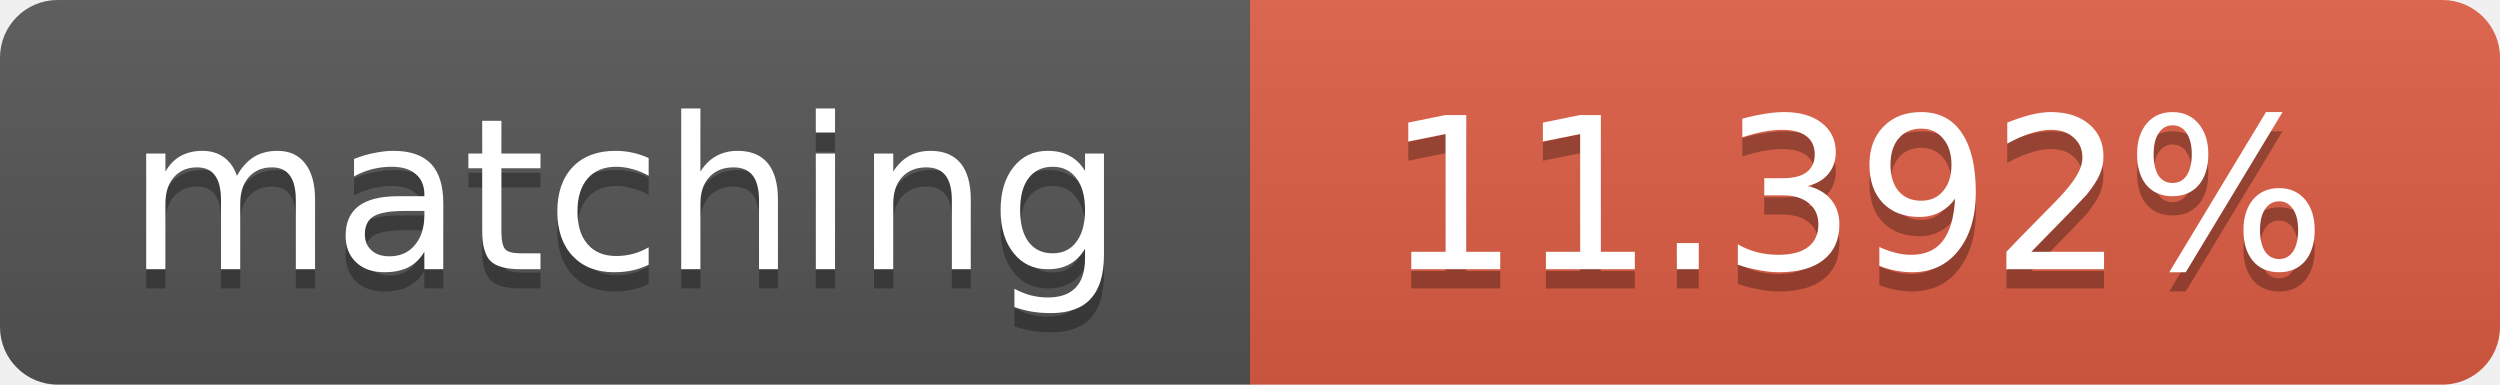
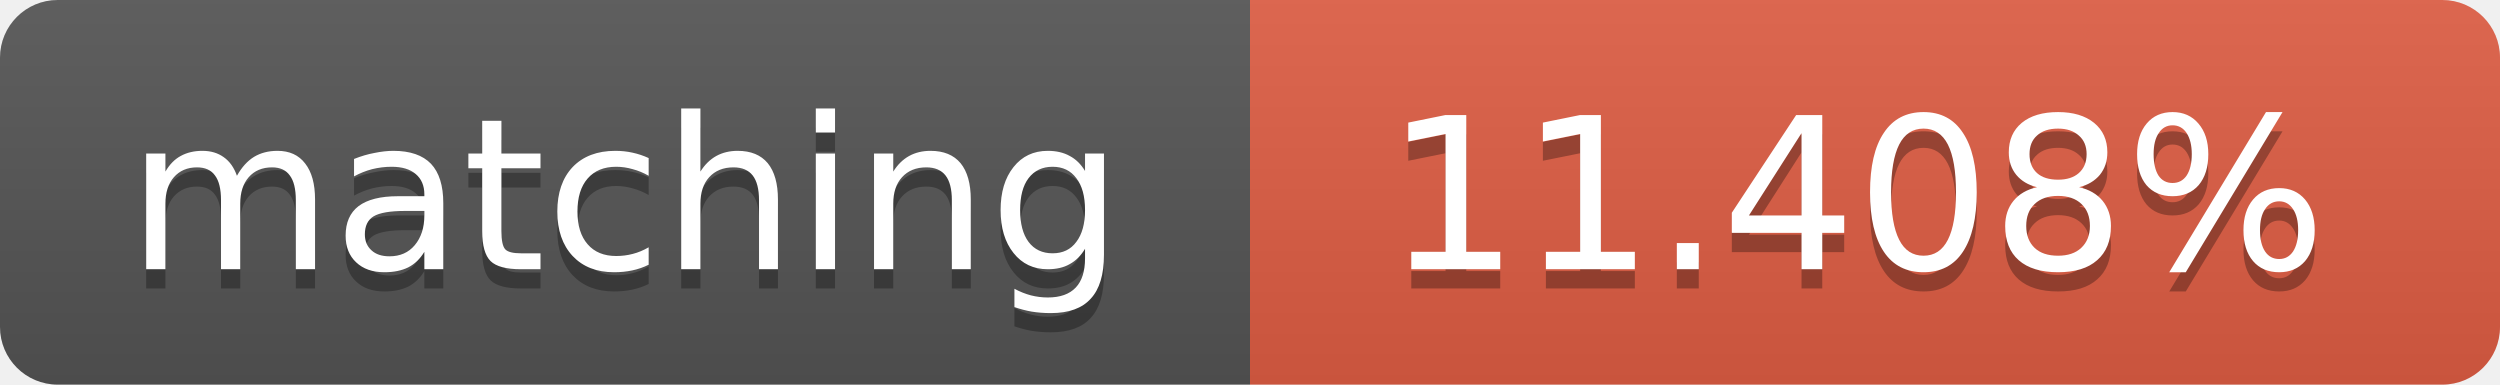
<svg xmlns="http://www.w3.org/2000/svg" width="130" height="20">
  <linearGradient id="b" x2="0" y2="100%">
    <stop offset="0" stop-color="#bbb" stop-opacity=".1" />
    <stop offset="1" stop-opacity=".1" />
  </linearGradient>
  <clipPath id="a">
    <rect width="130" height="20" rx="3" fill="#fff" />
  </clipPath>
  <g clip-path="url(#a)">
    <path fill="#555" d="M0 0h65v20H0z" />
    <path fill="#e05d44" d="M65 0h65v20H65z" />
    <path fill="url(#b)" d="M0 0h130v20H0z" />
  </g>
  <g fill="#fff" text-anchor="middle" font-family="DejaVu Sans,Verdana,Geneva,sans-serif" font-size="11">
    <text x="32.5" y="15" fill="#010101" fill-opacity=".3">matching</text>
    <text x="32.5" y="14">matching</text>
-     <text x="96.5" y="15" fill="#010101" fill-opacity=".3">11.392%</text>
-     <text x="96.5" y="14">11.392%</text>
+     <text x="96.5" y="15" fill="#010101" fill-opacity=".3">11.408%</text>
+     <text x="96.5" y="14">11.408%</text>
  </g>
</svg>
